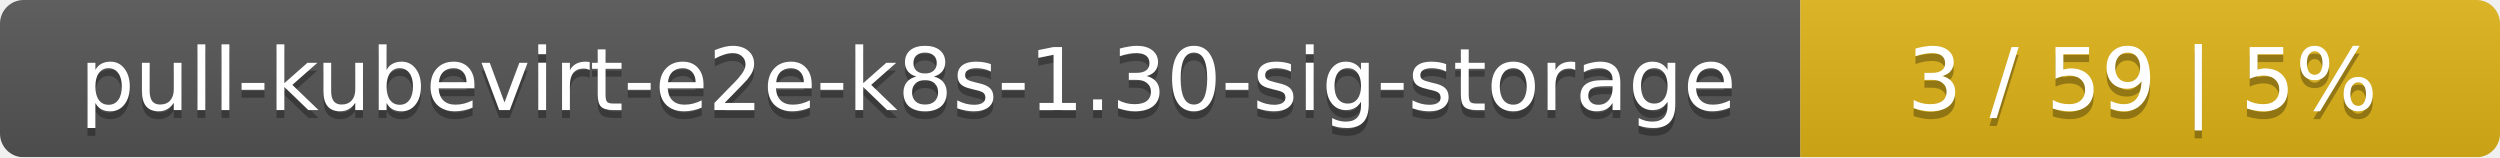
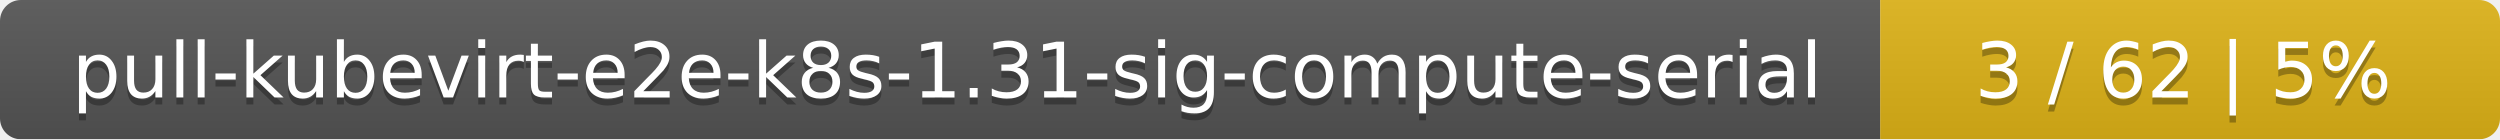
- <svg xmlns="http://www.w3.org/2000/svg" width="318" height="20">
+ <svg xmlns="http://www.w3.org/2000/svg" width="359" height="20">
  <linearGradient id="smooth" x2="0" y2="100%">
    <stop offset="0" stop-color="#bbb" stop-opacity=".1" />
    <stop offset="1" stop-opacity=".1" />
  </linearGradient>
  <mask id="round">
-     <rect width="318" height="20" rx="3" fill="#fff" />
+     <rect width="359" height="20" rx="3" fill="#fff" />
  </mask>
  <g mask="url(#round)">
-     <rect width="229" height="20" fill="#555" />
-     <rect x="229" width="89" height="20" fill="#dfb317" />
-     <rect width="318" height="20" fill="url(#smooth)" />
+     <rect width="270" height="20" fill="#555" />
+     <rect x="270" width="89" height="20" fill="#dfb317" />
+     <rect width="359" height="20" fill="url(#smooth)" />
  </g>
  <g fill="#fff" text-anchor="middle" font-family="DejaVu Sans,Verdana,Geneva,sans-serif" font-size="11">
-     <text x="115.5" y="15" fill="#010101" fill-opacity=".3">pull-kubevirt-e2e-k8s-1.30-sig-storage</text>
-     <text x="115.5" y="14">pull-kubevirt-e2e-k8s-1.30-sig-storage</text>
-     <text x="272.5" y="15" fill="#010101" fill-opacity=".3">3 / 59    |    5%</text>
-     <text x="272.5" y="14">3 / 59    |    5%</text>
+     <text x="136" y="15" fill="#010101" fill-opacity=".3">pull-kubevirt-e2e-k8s-1.31-sig-compute-serial</text>
+     <text x="136" y="14">pull-kubevirt-e2e-k8s-1.31-sig-compute-serial</text>
+     <text x="313.5" y="15" fill="#010101" fill-opacity=".3">3 / 62    |    5%</text>
+     <text x="313.5" y="14">3 / 62    |    5%</text>
  </g>
</svg>
